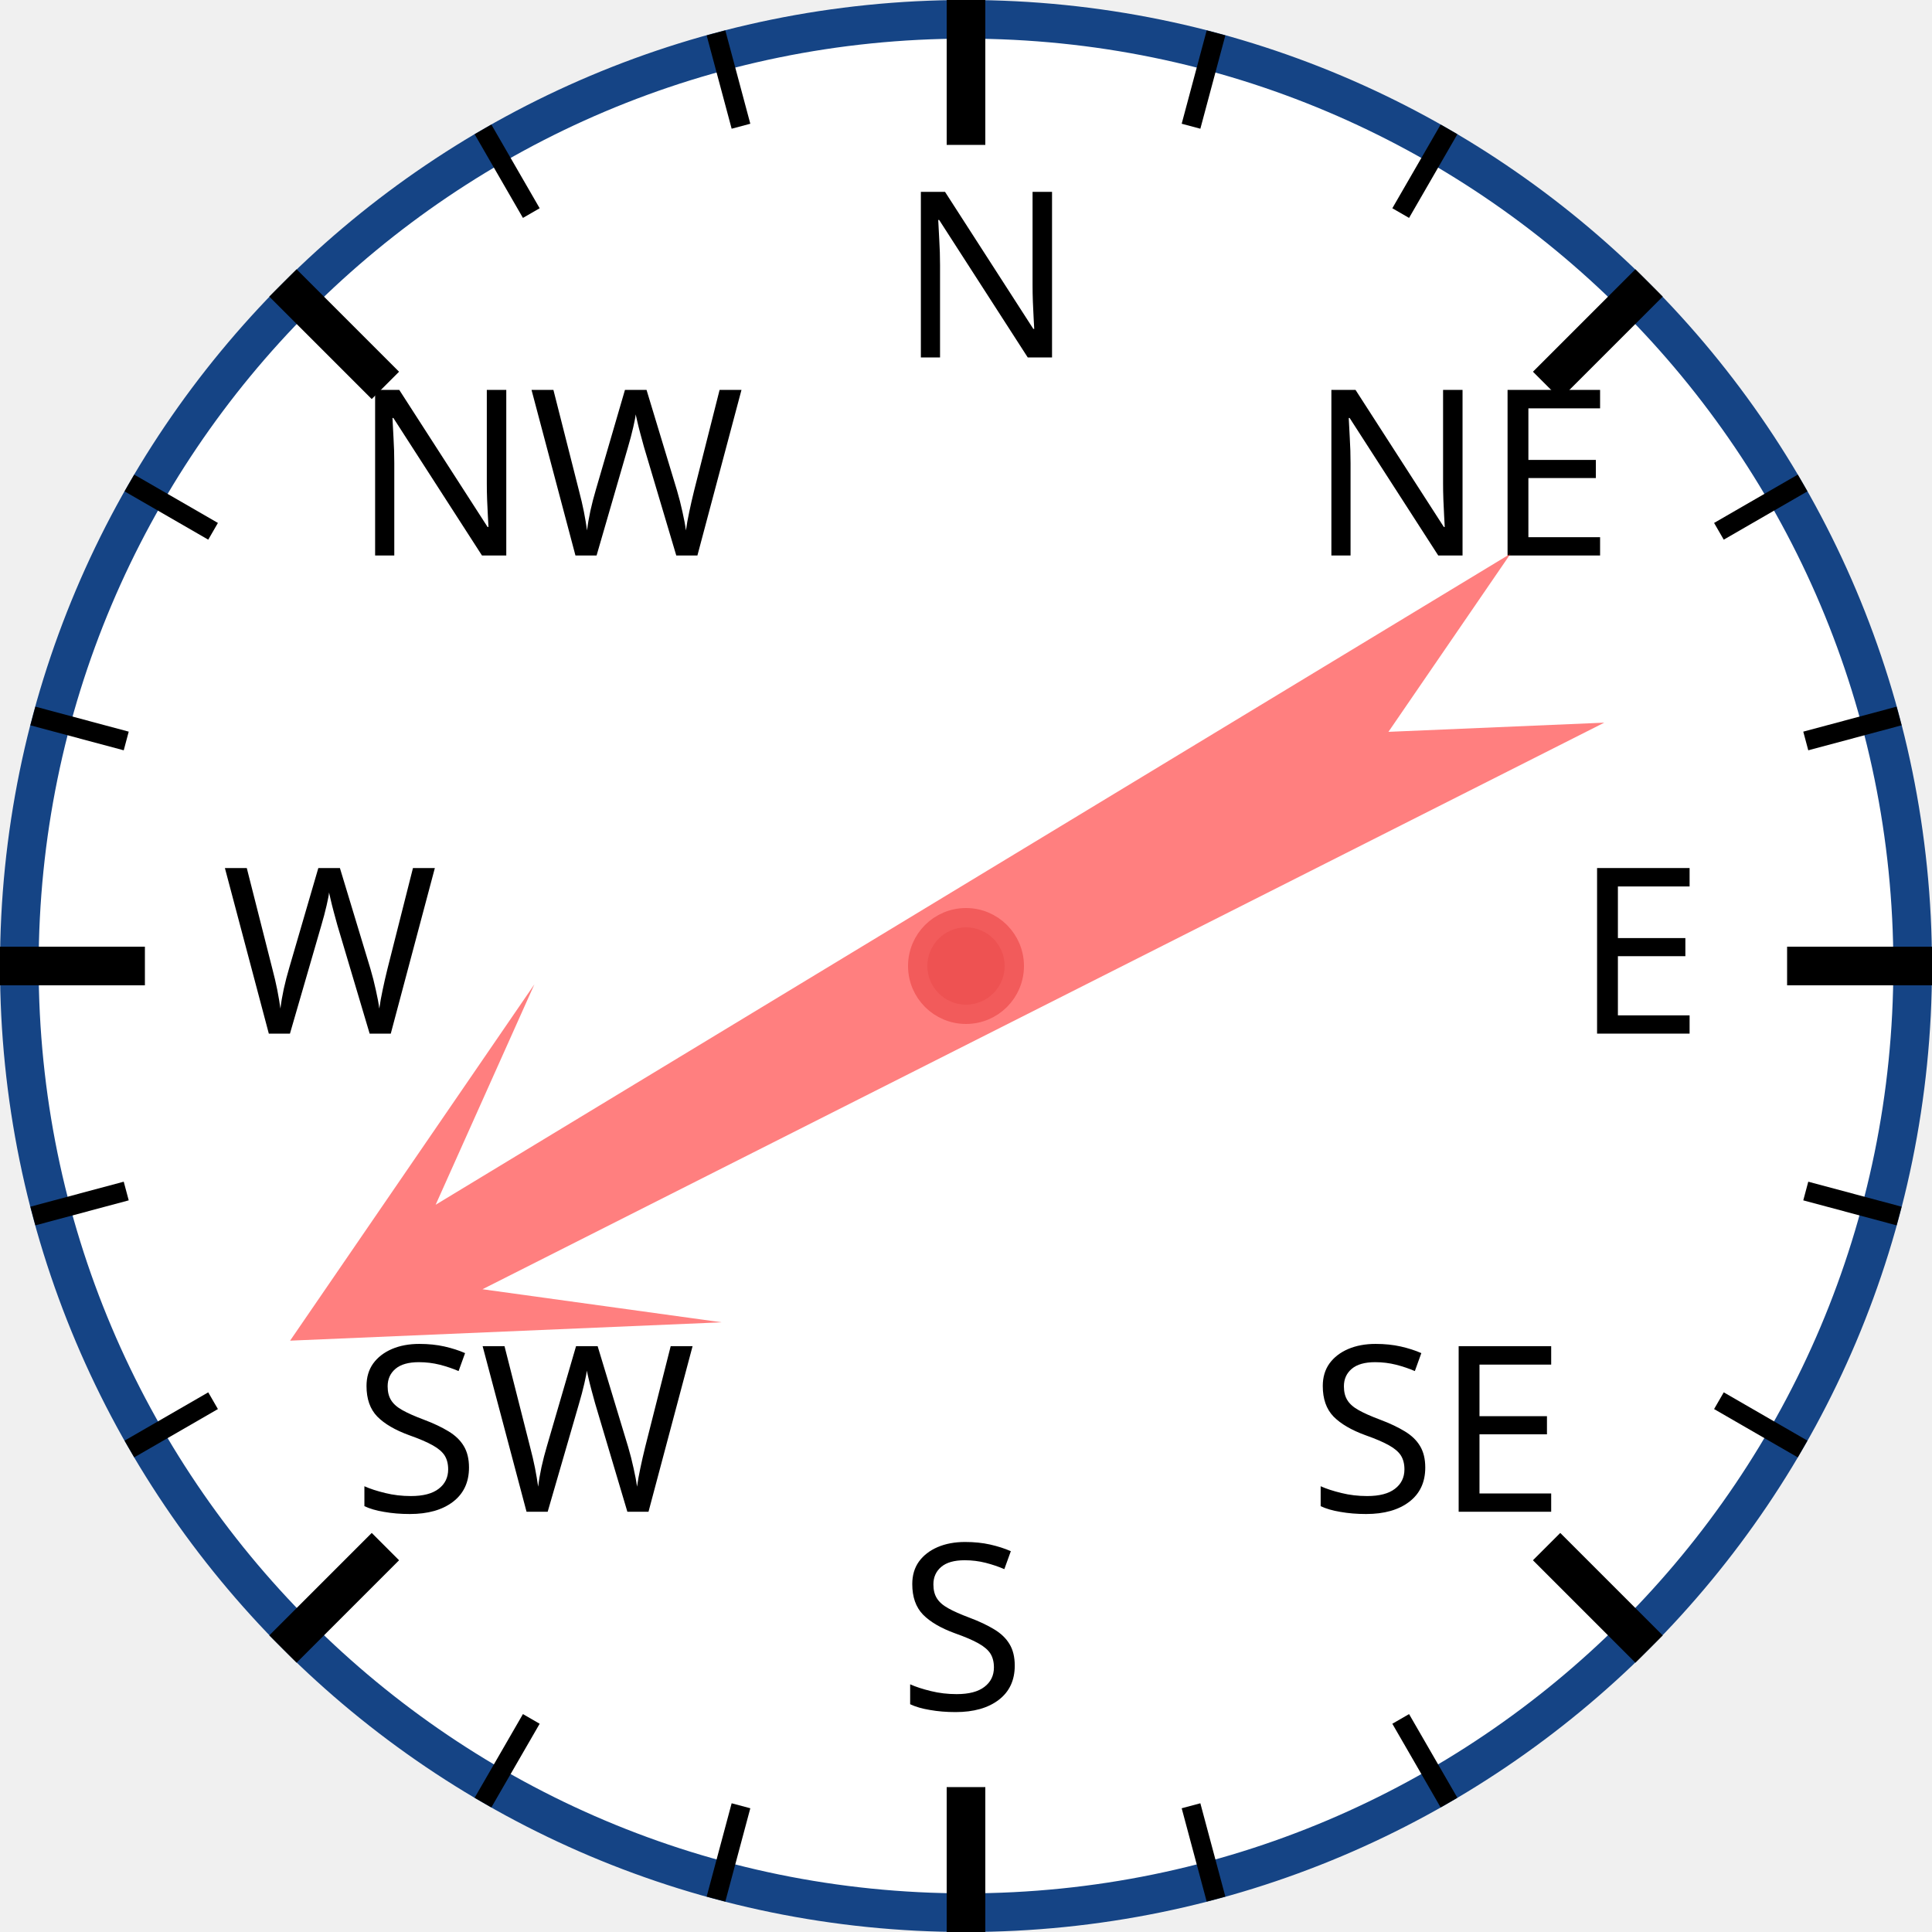
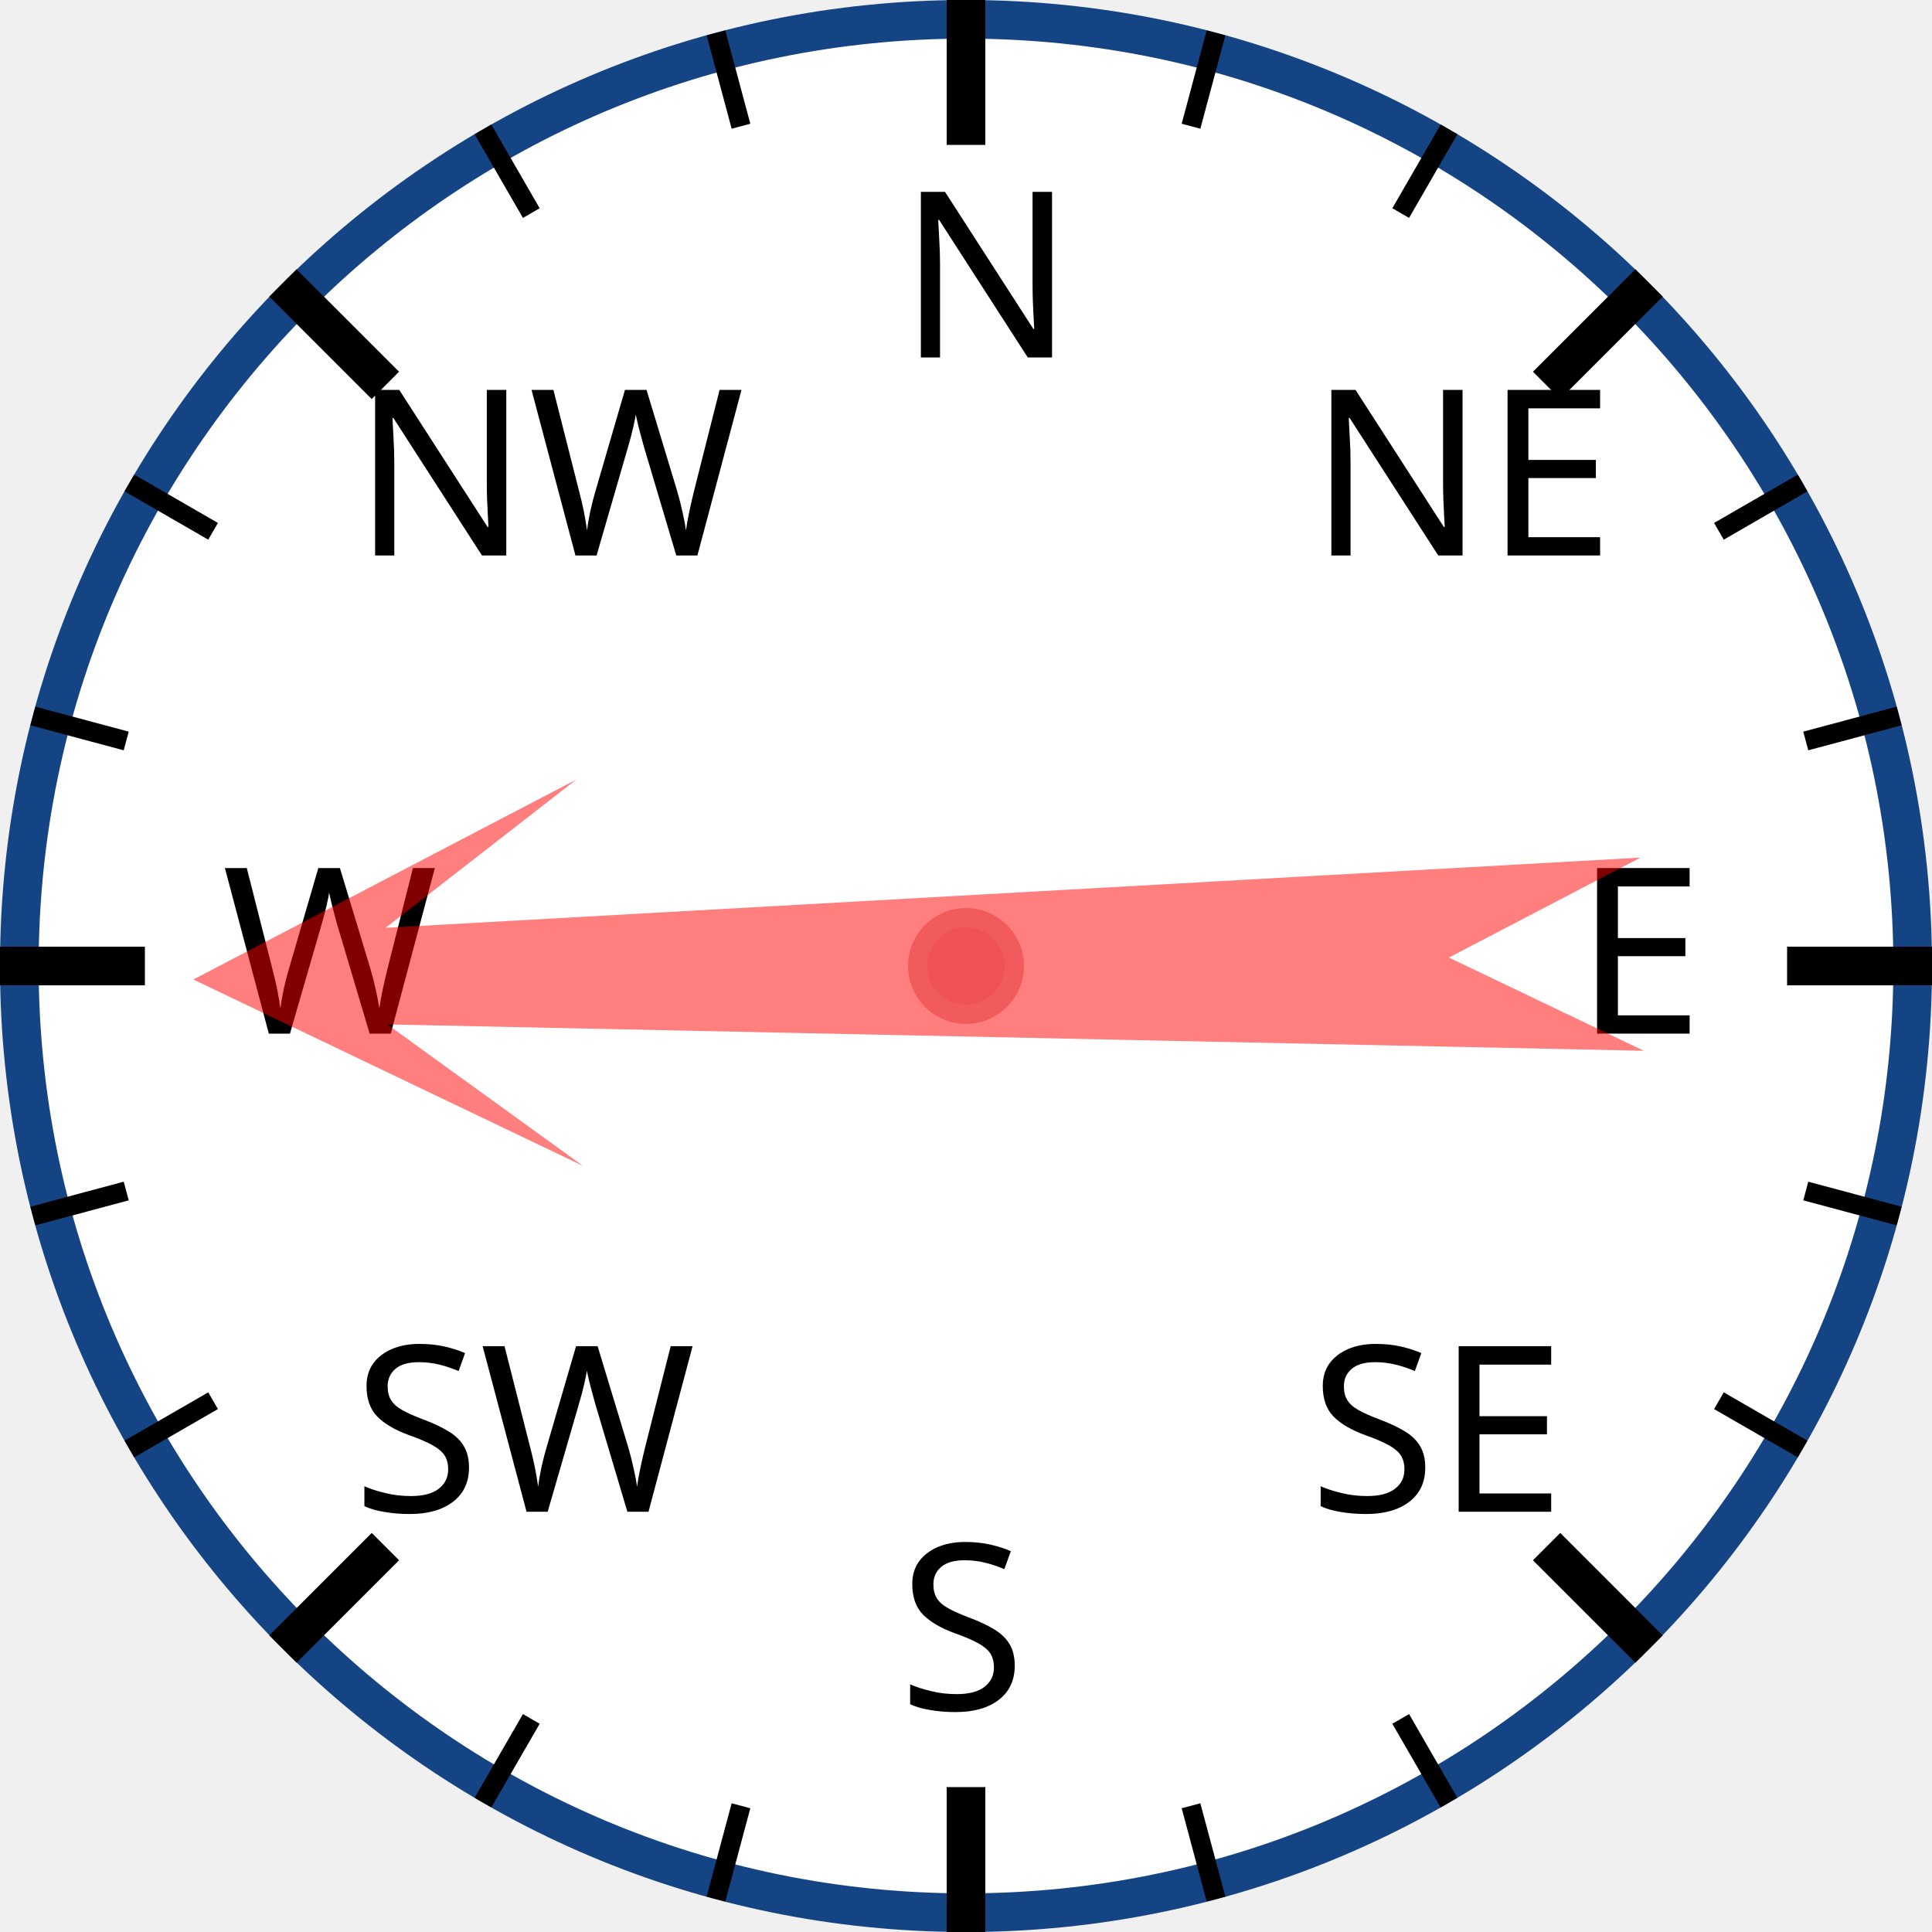
<svg xmlns="http://www.w3.org/2000/svg" width="120px" height="120px" viewBox="0 0 200 200">
  <circle cx="100" cy="100" r="98" style="fill: white; stroke: #154485; stroke-width: 4;" />
  <text x="93.0" y="37.0" style="font-family: sans-serif; font-size: 18pt;">N</text>
  <line x1="100.0" y1="0.0" x2="100.0" y2="15.0" style="stroke: black; stroke-width: 4;" />
  <line x1="74.118" y1="3.407" x2="76.706" y2="13.067" style="stroke: black; stroke-width: 2;" />
  <line x1="50" y1="13.397" x2="55" y2="22.058" style="stroke: black; stroke-width: 2;" />
  <text x="36.503" y="57.503" style="font-family: sans-serif; font-size: 18pt;">NW</text>
  <line x1="29.289" y1="29.289" x2="39.896" y2="39.896" style="stroke: black; stroke-width: 4;" />
  <line x1="13.397" y1="50" x2="22.058" y2="55" style="stroke: black; stroke-width: 2;" />
  <line x1="3.407" y1="74.118" x2="13.067" y2="76.706" style="stroke: black; stroke-width: 2;" />
  <text x="23.0" y="107.0" style="font-family: sans-serif; font-size: 18pt;">W</text>
  <line x1="0.0" y1="100.0" x2="15.0" y2="100.0" style="stroke: black; stroke-width: 4;" />
  <line x1="3.407" y1="125.882" x2="13.067" y2="123.294" style="stroke: black; stroke-width: 2;" />
  <line x1="13.397" y1="150" x2="22.058" y2="145" style="stroke: black; stroke-width: 2;" />
  <text x="36.503" y="156.497" style="font-family: sans-serif; font-size: 18pt;">SW</text>
  <line x1="29.289" y1="170.711" x2="39.896" y2="160.104" style="stroke: black; stroke-width: 4;" />
  <line x1="50" y1="186.603" x2="55" y2="177.942" style="stroke: black; stroke-width: 2;" />
  <line x1="74.118" y1="196.593" x2="76.706" y2="186.933" style="stroke: black; stroke-width: 2;" />
  <text x="93" y="177.0" style="font-family: sans-serif; font-size: 18pt;">S</text>
  <line x1="100" y1="200.0" x2="100" y2="185.0" style="stroke: black; stroke-width: 4;" />
  <line x1="125.882" y1="196.593" x2="123.294" y2="186.933" style="stroke: black; stroke-width: 2;" />
  <line x1="150.0" y1="186.603" x2="145.0" y2="177.942" style="stroke: black; stroke-width: 2;" />
  <text x="135.497" y="156.497" style="font-family: sans-serif; font-size: 18pt;">SE</text>
  <line x1="170.711" y1="170.711" x2="160.104" y2="160.104" style="stroke: black; stroke-width: 4;" />
  <line x1="186.603" y1="150" x2="177.942" y2="145" style="stroke: black; stroke-width: 2;" />
  <line x1="196.593" y1="125.882" x2="186.933" y2="123.294" style="stroke: black; stroke-width: 2;" />
  <text x="163.0" y="107" style="font-family: sans-serif; font-size: 18pt;">E</text>
  <line x1="200.0" y1="100" x2="185.0" y2="100" style="stroke: black; stroke-width: 4;" />
  <line x1="196.593" y1="74.118" x2="186.933" y2="76.706" style="stroke: black; stroke-width: 2;" />
  <line x1="186.603" y1="50" x2="177.942" y2="55" style="stroke: black; stroke-width: 2;" />
  <text x="135.497" y="57.503" style="font-family: sans-serif; font-size: 18pt;">NE</text>
  <line x1="170.711" y1="29.289" x2="160.104" y2="39.896" style="stroke: black; stroke-width: 4;" />
  <line x1="150" y1="13.397" x2="145" y2="22.058" style="stroke: black; stroke-width: 2;" />
  <line x1="125.882" y1="3.407" x2="123.294" y2="13.067" style="stroke: black; stroke-width: 2;" />
-   <polygon points="100 20 120 60 105 40 110 170 100 150 90 170 95 40 80 60" style="fill: red; fill-opacity: 0.5;" transform="rotate(241,100,100)" />
+   <polygon points="100 20 120 60 105 40 110 170 100 150 90 170 95 40 80 60" style="fill: red; fill-opacity: 0.5;" transform="rotate(269,100,100)" />
  <circle cx="100" cy="100" r="5" style="fill: #EE5252; stroke: #F25B5B; stroke-width: 2;" />
</svg>
